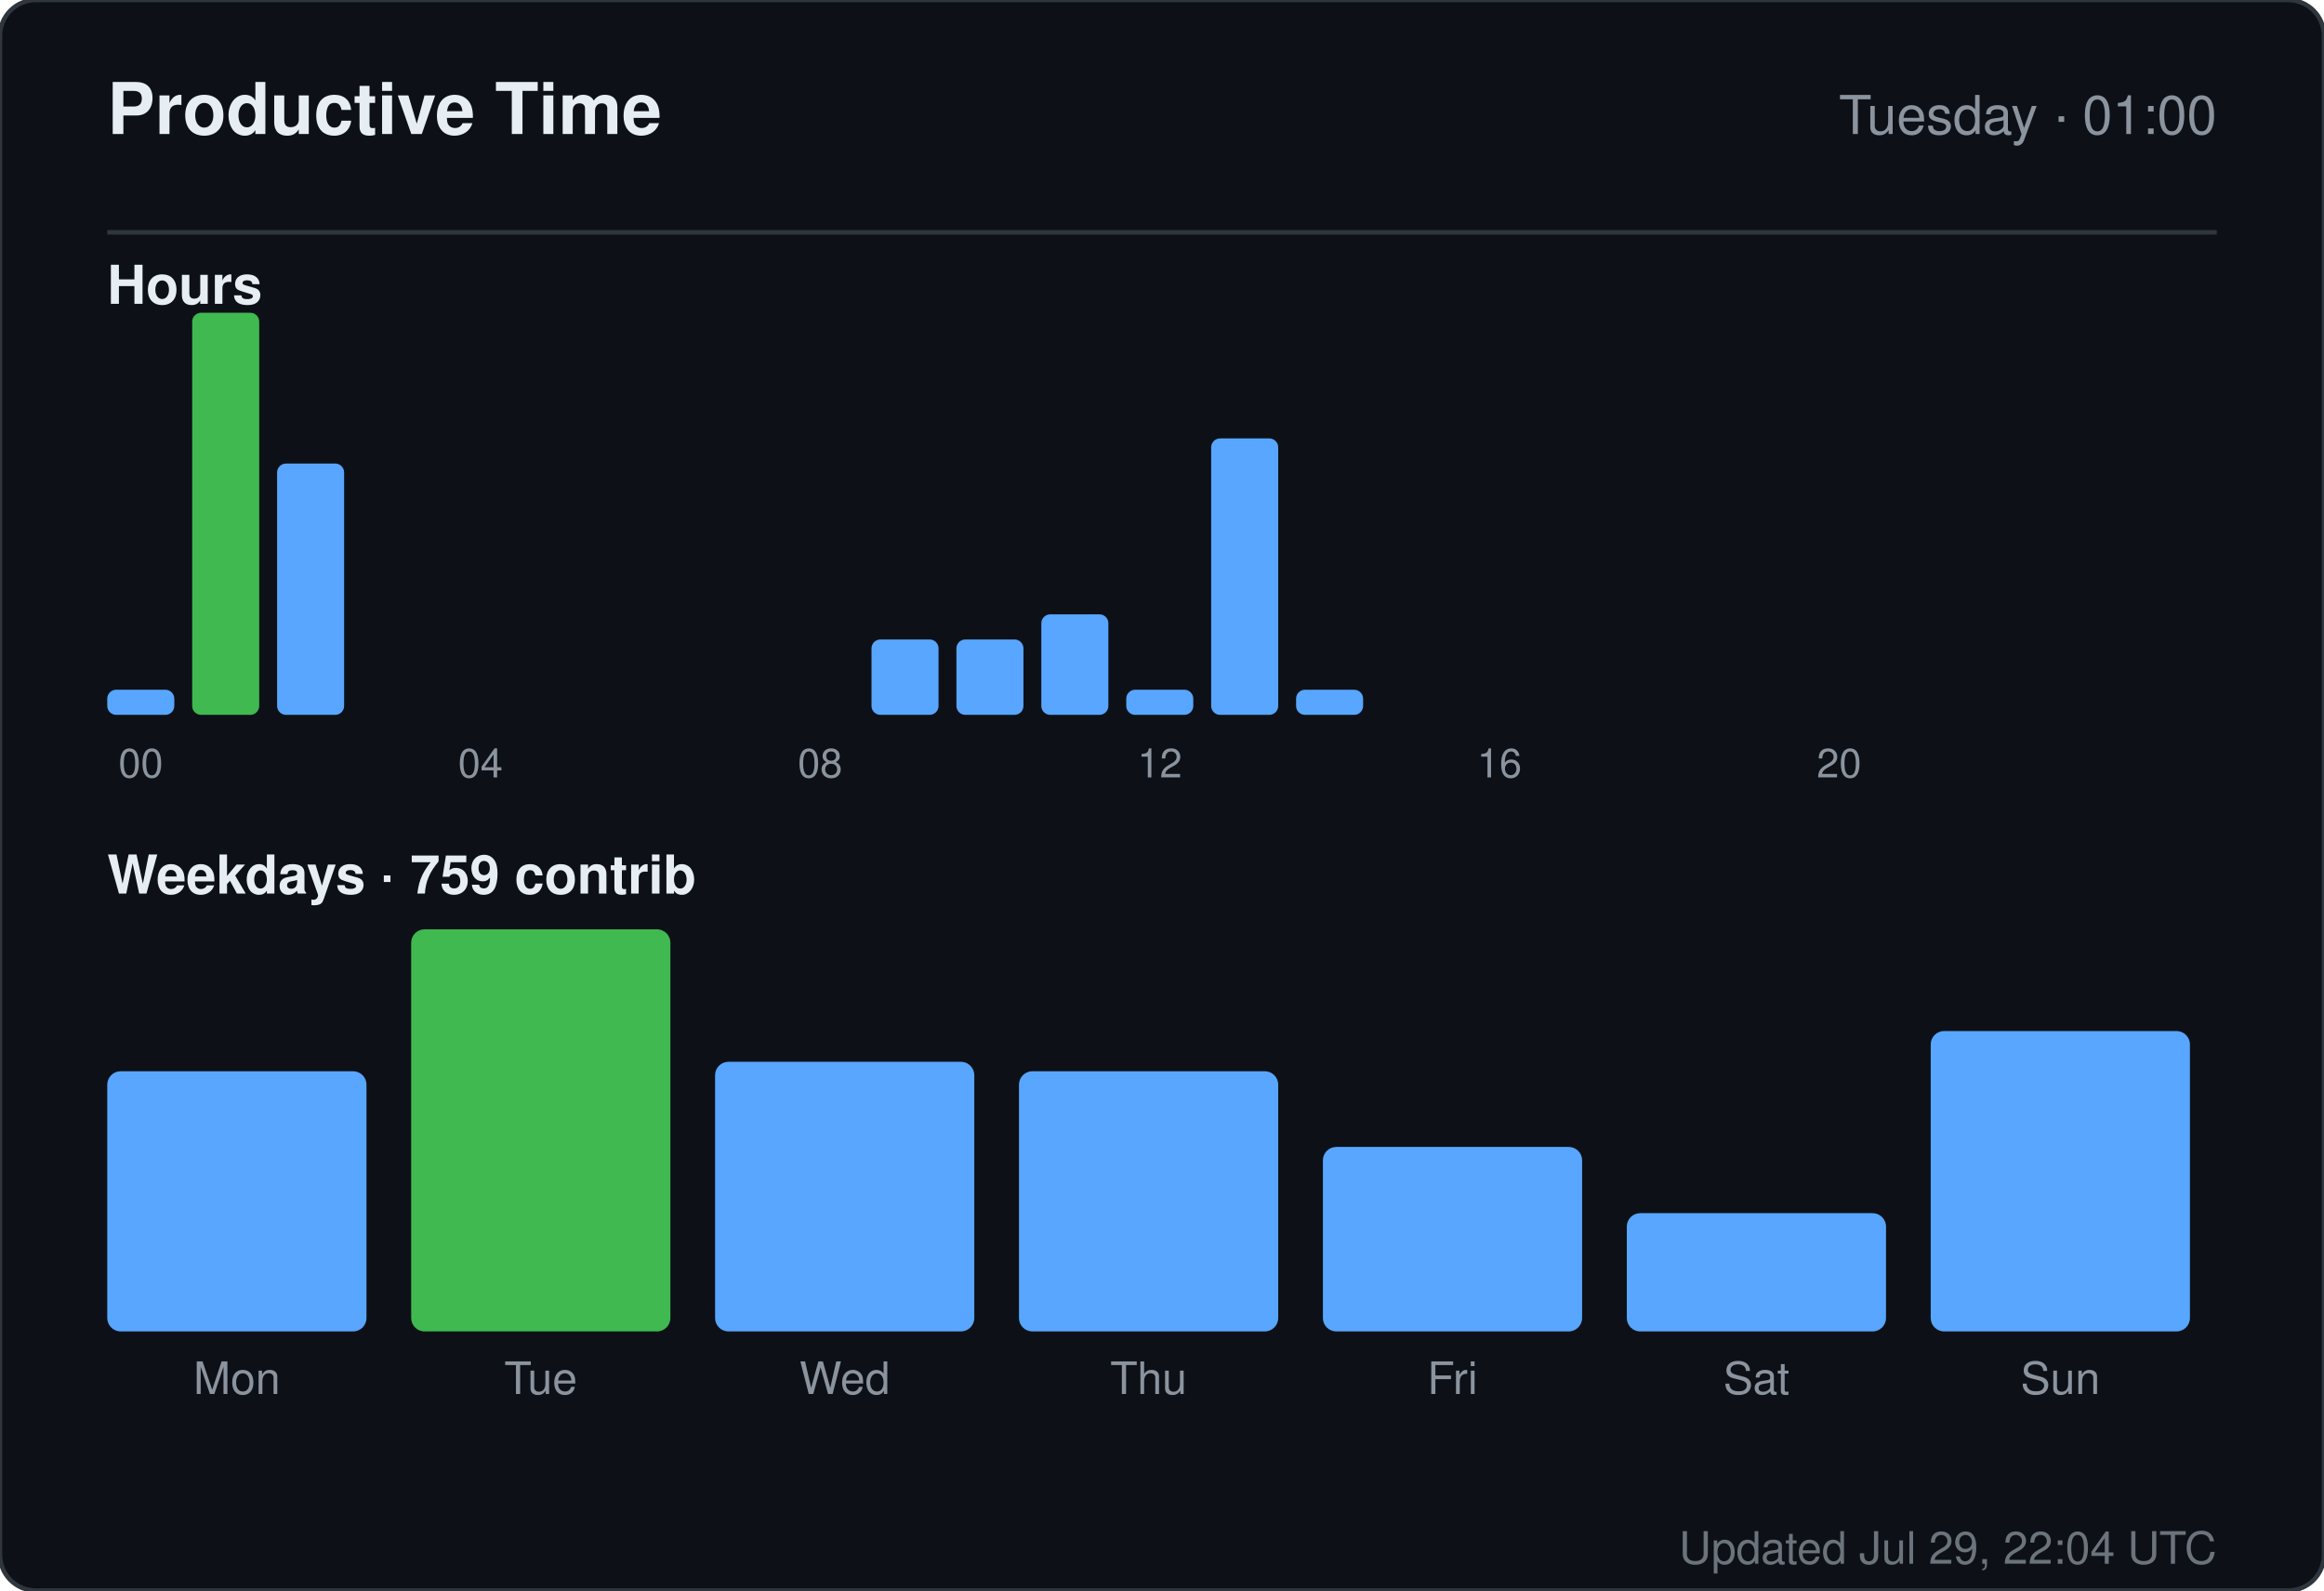
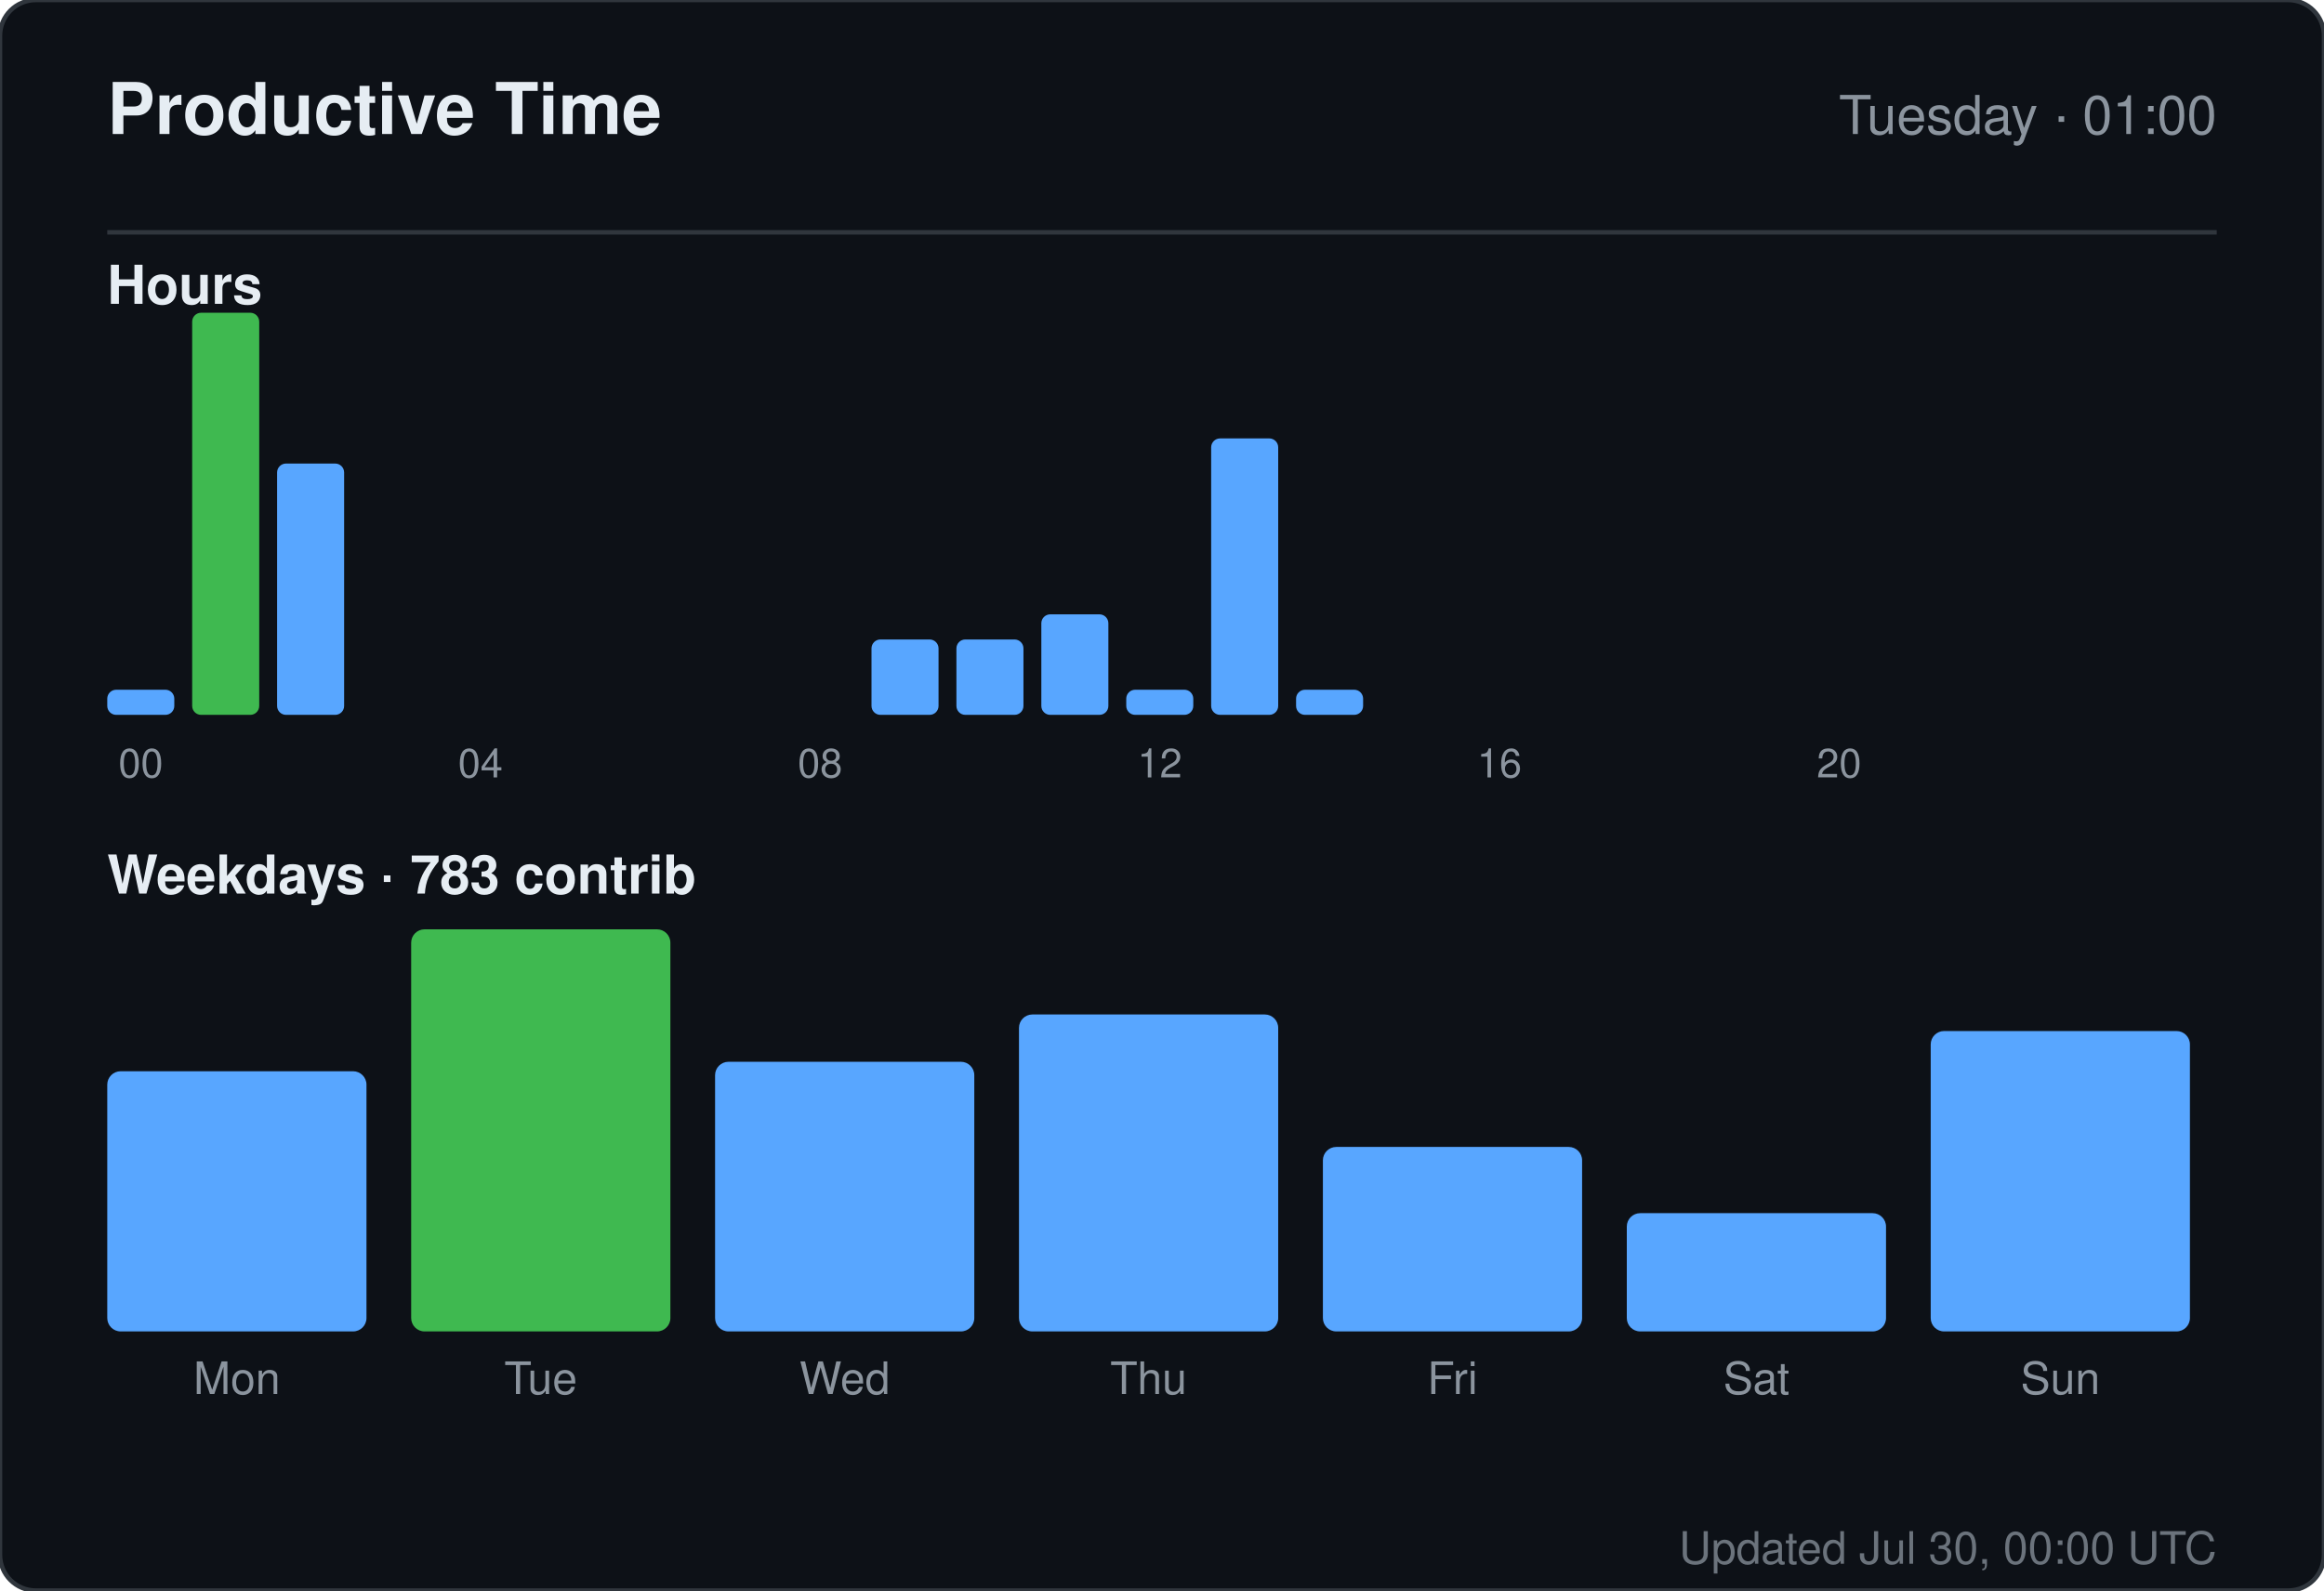
<svg xmlns="http://www.w3.org/2000/svg" width="520" height="356" viewBox="0 0 520 356" role="img" aria-label="Productive time for sandiirawan12">
  <rect width="520" height="356" rx="8" fill="#0d1117" stroke="#30363d" />
  <g font-family="-apple-system, BlinkMacSystemFont, Segoe UI, Helvetica, Arial, sans-serif">
    <text x="24" y="30" fill="#e6edf3" font-size="16" font-weight="700">Productive Time</text>
    <text x="496" y="30" fill="#8b949e" font-size="12" text-anchor="end">Tuesday · 01:00</text>
    <line x1="24" y1="52" x2="496" y2="52" stroke="#30363d" />
    <text x="24" y="68" fill="#e6edf3" font-size="12" font-weight="600">Hours</text>
    <rect x="24" y="154.375" width="15" height="5.625" rx="2" fill="#58a6ff" />
    <text x="31.5" y="174" fill="#8b949e" font-size="9" text-anchor="middle">00</text>
    <rect x="43" y="70" width="15" height="90" rx="2" fill="#3fb950" />
    <rect x="62" y="103.75" width="15" height="56.25" rx="2" fill="#58a6ff" />
    <rect x="81" y="160" width="15" height="0" rx="2" fill="#58a6ff" />
    <rect x="100" y="160" width="15" height="0" rx="2" fill="#58a6ff" />
    <text x="107.5" y="174" fill="#8b949e" font-size="9" text-anchor="middle">04</text>
    <rect x="119" y="160" width="15" height="0" rx="2" fill="#58a6ff" />
    <rect x="138" y="160" width="15" height="0" rx="2" fill="#58a6ff" />
    <rect x="157" y="160" width="15" height="0" rx="2" fill="#58a6ff" />
    <rect x="176" y="160" width="15" height="0" rx="2" fill="#58a6ff" />
    <text x="183.5" y="174" fill="#8b949e" font-size="9" text-anchor="middle">08</text>
    <rect x="195" y="143.125" width="15" height="16.875" rx="2" fill="#58a6ff" />
    <rect x="214" y="143.125" width="15" height="16.875" rx="2" fill="#58a6ff" />
    <rect x="233" y="137.5" width="15" height="22.5" rx="2" fill="#58a6ff" />
    <rect x="252" y="154.375" width="15" height="5.625" rx="2" fill="#58a6ff" />
    <text x="259.5" y="174" fill="#8b949e" font-size="9" text-anchor="middle">12</text>
    <rect x="271" y="98.125" width="15" height="61.875" rx="2" fill="#58a6ff" />
    <rect x="290" y="154.375" width="15" height="5.625" rx="2" fill="#58a6ff" />
    <rect x="309" y="160" width="15" height="0" rx="2" fill="#58a6ff" />
    <rect x="328" y="160" width="15" height="0" rx="2" fill="#58a6ff" />
    <text x="335.5" y="174" fill="#8b949e" font-size="9" text-anchor="middle">16</text>
    <rect x="347" y="160" width="15" height="0" rx="2" fill="#58a6ff" />
    <rect x="366" y="160" width="15" height="0" rx="2" fill="#58a6ff" />
    <rect x="385" y="160" width="15" height="0" rx="2" fill="#58a6ff" />
    <rect x="404" y="160" width="15" height="0" rx="2" fill="#58a6ff" />
    <text x="411.5" y="174" fill="#8b949e" font-size="9" text-anchor="middle">20</text>
    <rect x="423" y="160" width="15" height="0" rx="2" fill="#58a6ff" />
    <rect x="442" y="160" width="15" height="0" rx="2" fill="#58a6ff" />
    <rect x="461" y="160" width="15" height="0" rx="2" fill="#58a6ff" />
-     <text x="24" y="200" fill="#e6edf3" font-size="12" font-weight="600">Weekdays · 759 contrib</text>
+     <text x="24" y="200" fill="#e6edf3" font-size="12" font-weight="600">Weekdays · 783 contrib</text>
    <rect x="24" y="239.765" width="58" height="58.235" rx="3" fill="#58a6ff" />
    <text x="53" y="312" fill="#8b949e" font-size="10" text-anchor="middle">Mon</text>
    <rect x="92" y="208" width="58" height="90" rx="3" fill="#3fb950" />
    <text x="121" y="312" fill="#8b949e" font-size="10" text-anchor="middle">Tue</text>
    <rect x="160" y="237.647" width="58" height="60.353" rx="3" fill="#58a6ff" />
    <text x="189" y="312" fill="#8b949e" font-size="10" text-anchor="middle">Wed</text>
-     <rect x="228" y="239.765" width="58" height="58.235" rx="3" fill="#58a6ff" />
+     <rect x="228" y="227.059" width="58" height="70.941" rx="3" fill="#58a6ff" />
    <text x="257" y="312" fill="#8b949e" font-size="10" text-anchor="middle">Thu</text>
    <rect x="296" y="256.706" width="58" height="41.294" rx="3" fill="#58a6ff" />
    <text x="325" y="312" fill="#8b949e" font-size="10" text-anchor="middle">Fri</text>
    <rect x="364" y="271.529" width="58" height="26.471" rx="3" fill="#58a6ff" />
    <text x="393" y="312" fill="#8b949e" font-size="10" text-anchor="middle">Sat</text>
    <rect x="432" y="230.765" width="58" height="67.235" rx="3" fill="#58a6ff" />
    <text x="461" y="312" fill="#8b949e" font-size="10" text-anchor="middle">Sun</text>
-     <text x="496" y="350" fill="#8b949e" font-size="10" text-anchor="end" opacity="0.75">Updated Jul 29, 22:04 UTC</text>
+     <text x="496" y="350" fill="#8b949e" font-size="10" text-anchor="end" opacity="0.75">Updated Jul 30, 00:00 UTC</text>
  </g>
</svg>
